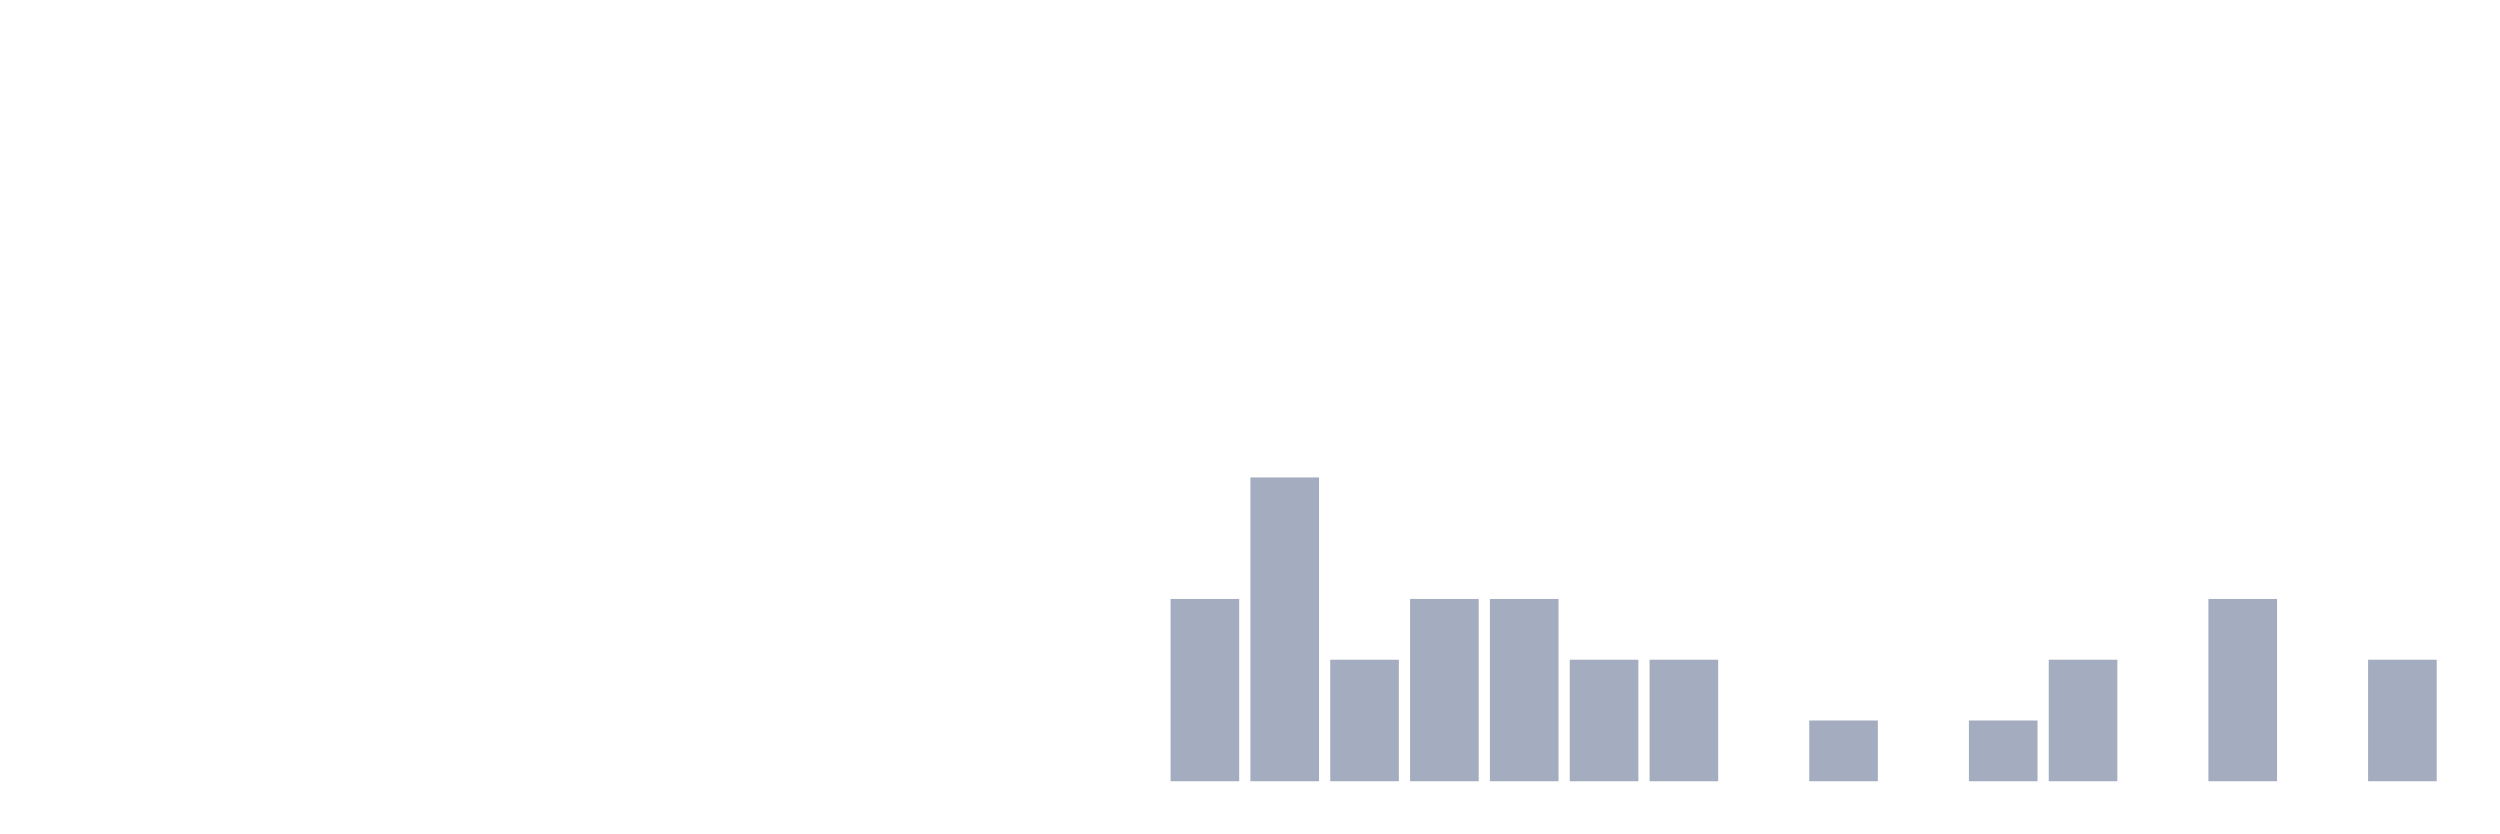
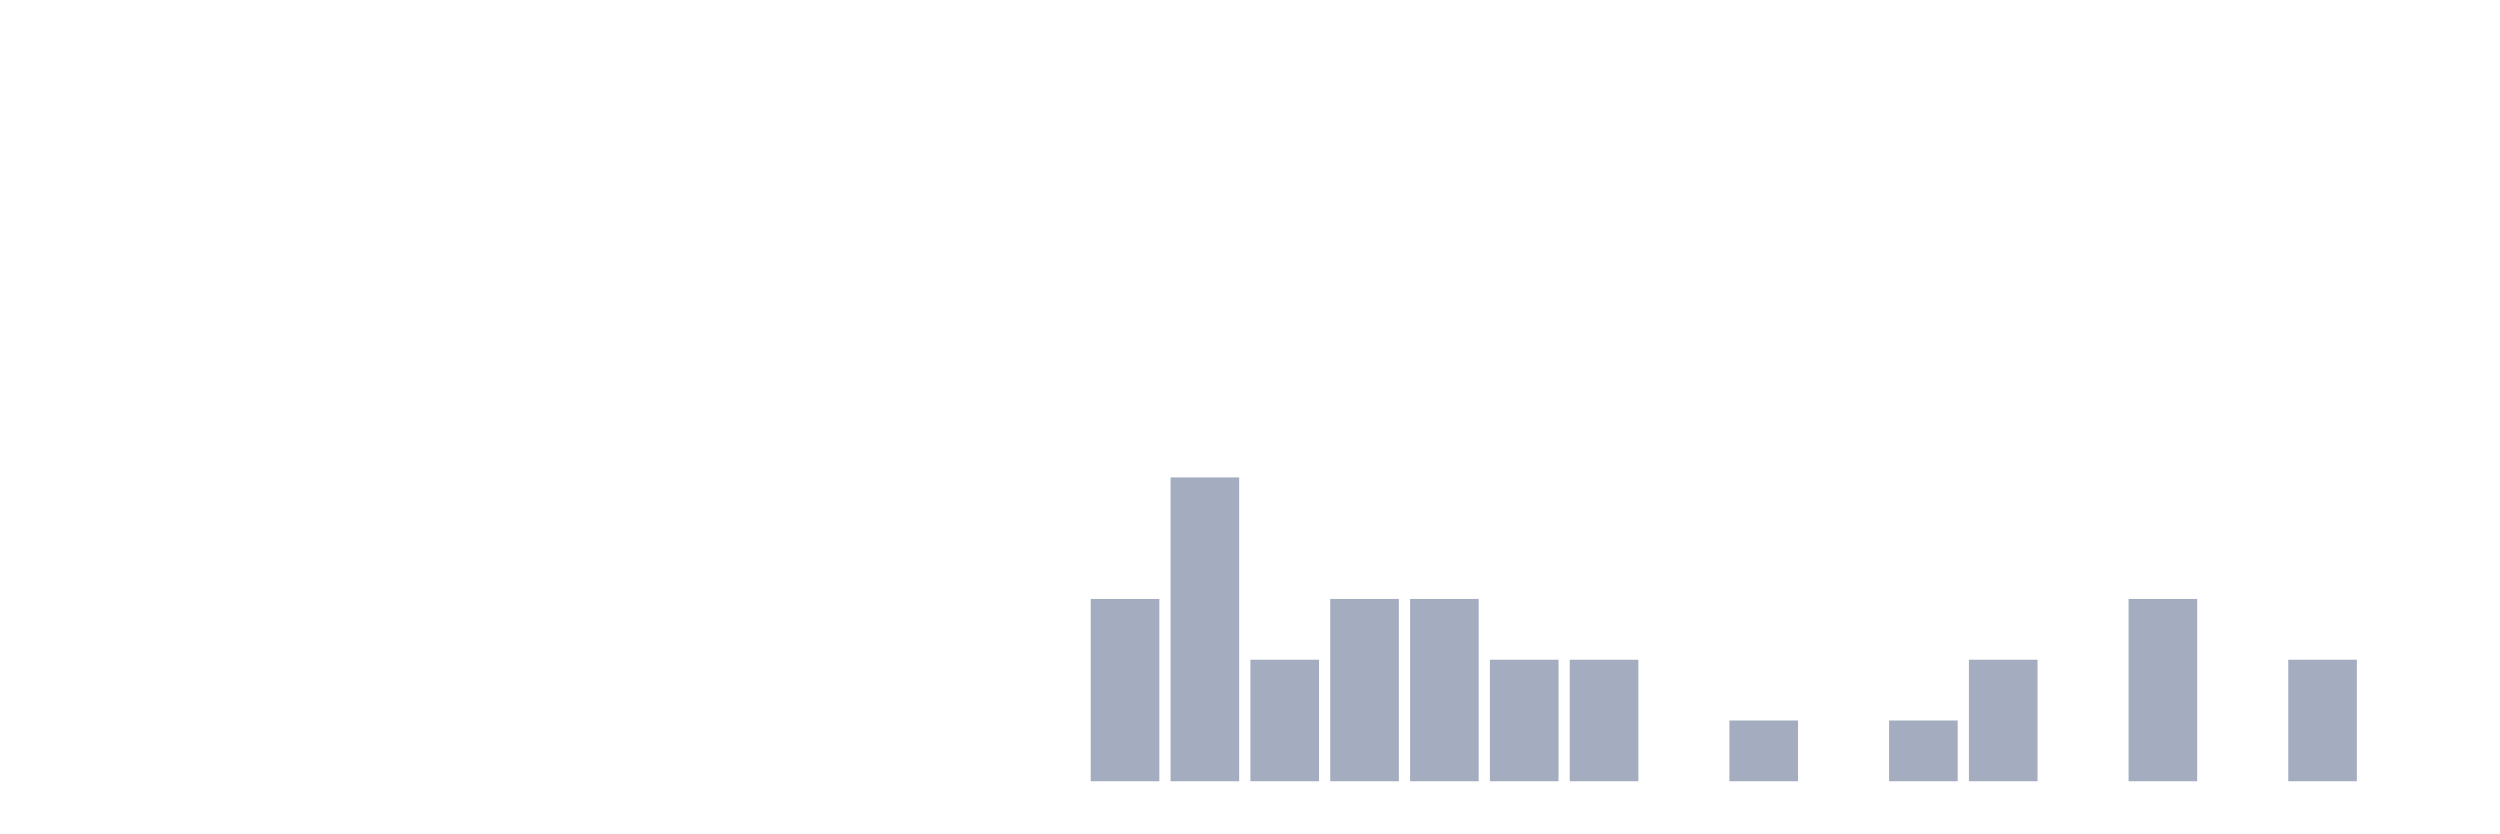
<svg xmlns="http://www.w3.org/2000/svg" viewBox="0 0 480 160">
  <g transform="translate(10,10)">
    <rect class="bar" x="0.153" width="13.175" y="140" height="0" fill="rgb(164,173,192)" />
    <rect class="bar" x="15.482" width="13.175" y="140" height="0" fill="rgb(164,173,192)" />
    <rect class="bar" x="30.81" width="13.175" y="140" height="0" fill="rgb(164,173,192)" />
    <rect class="bar" x="46.138" width="13.175" y="140" height="0" fill="rgb(164,173,192)" />
    <rect class="bar" x="61.466" width="13.175" y="140" height="0" fill="rgb(164,173,192)" />
    <rect class="bar" x="76.794" width="13.175" y="140" height="0" fill="rgb(164,173,192)" />
    <rect class="bar" x="92.123" width="13.175" y="140" height="0" fill="rgb(164,173,192)" />
    <rect class="bar" x="107.451" width="13.175" y="140" height="0" fill="rgb(164,173,192)" />
    <rect class="bar" x="122.779" width="13.175" y="140" height="0" fill="rgb(164,173,192)" />
    <rect class="bar" x="138.107" width="13.175" y="140" height="0" fill="rgb(164,173,192)" />
    <rect class="bar" x="153.436" width="13.175" y="140" height="0" fill="rgb(164,173,192)" />
    <rect class="bar" x="168.764" width="13.175" y="140" height="0" fill="rgb(164,173,192)" />
    <rect class="bar" x="184.092" width="13.175" y="140" height="0" fill="rgb(164,173,192)" />
-     <rect class="bar" x="199.42" width="13.175" y="140" height="0" fill="rgb(164,173,192)" />
-     <rect class="bar" x="214.748" width="13.175" y="105" height="35" fill="rgb(164,173,192)" />
-     <rect class="bar" x="230.077" width="13.175" y="81.667" height="58.333" fill="rgb(164,173,192)" />
-     <rect class="bar" x="245.405" width="13.175" y="116.667" height="23.333" fill="rgb(164,173,192)" />
+     <rect class="bar" x="199.42" width="13.175" y="105" height="35" fill="rgb(164,173,192)" />
+     <rect class="bar" x="214.748" width="13.175" y="81.667" height="58.333" fill="rgb(164,173,192)" />
+     <rect class="bar" x="230.077" width="13.175" y="116.667" height="23.333" fill="rgb(164,173,192)" />
+     <rect class="bar" x="245.405" width="13.175" y="105" height="35" fill="rgb(164,173,192)" />
    <rect class="bar" x="260.733" width="13.175" y="105" height="35" fill="rgb(164,173,192)" />
-     <rect class="bar" x="276.061" width="13.175" y="105" height="35" fill="rgb(164,173,192)" />
+     <rect class="bar" x="276.061" width="13.175" y="116.667" height="23.333" fill="rgb(164,173,192)" />
    <rect class="bar" x="291.39" width="13.175" y="116.667" height="23.333" fill="rgb(164,173,192)" />
-     <rect class="bar" x="306.718" width="13.175" y="116.667" height="23.333" fill="rgb(164,173,192)" />
-     <rect class="bar" x="322.046" width="13.175" y="140" height="0" fill="rgb(164,173,192)" />
-     <rect class="bar" x="337.374" width="13.175" y="128.333" height="11.667" fill="rgb(164,173,192)" />
-     <rect class="bar" x="352.702" width="13.175" y="140" height="0" fill="rgb(164,173,192)" />
-     <rect class="bar" x="368.031" width="13.175" y="128.333" height="11.667" fill="rgb(164,173,192)" />
-     <rect class="bar" x="383.359" width="13.175" y="116.667" height="23.333" fill="rgb(164,173,192)" />
-     <rect class="bar" x="398.687" width="13.175" y="140" height="0" fill="rgb(164,173,192)" />
-     <rect class="bar" x="414.015" width="13.175" y="105" height="35" fill="rgb(164,173,192)" />
-     <rect class="bar" x="429.344" width="13.175" y="140" height="0" fill="rgb(164,173,192)" />
-     <rect class="bar" x="444.672" width="13.175" y="116.667" height="23.333" fill="rgb(164,173,192)" />
+     <rect class="bar" x="306.718" width="13.175" y="140" height="0" fill="rgb(164,173,192)" />
+     <rect class="bar" x="322.046" width="13.175" y="128.333" height="11.667" fill="rgb(164,173,192)" />
+     <rect class="bar" x="337.374" width="13.175" y="140" height="0" fill="rgb(164,173,192)" />
+     <rect class="bar" x="352.702" width="13.175" y="128.333" height="11.667" fill="rgb(164,173,192)" />
+     <rect class="bar" x="368.031" width="13.175" y="116.667" height="23.333" fill="rgb(164,173,192)" />
+     <rect class="bar" x="383.359" width="13.175" y="140" height="0" fill="rgb(164,173,192)" />
+     <rect class="bar" x="398.687" width="13.175" y="105" height="35" fill="rgb(164,173,192)" />
+     <rect class="bar" x="414.015" width="13.175" y="140" height="0" fill="rgb(164,173,192)" />
+     <rect class="bar" x="429.344" width="13.175" y="116.667" height="23.333" fill="rgb(164,173,192)" />
+     <rect class="bar" x="444.672" width="13.175" y="140" height="0" fill="rgb(164,173,192)" />
  </g>
</svg>
